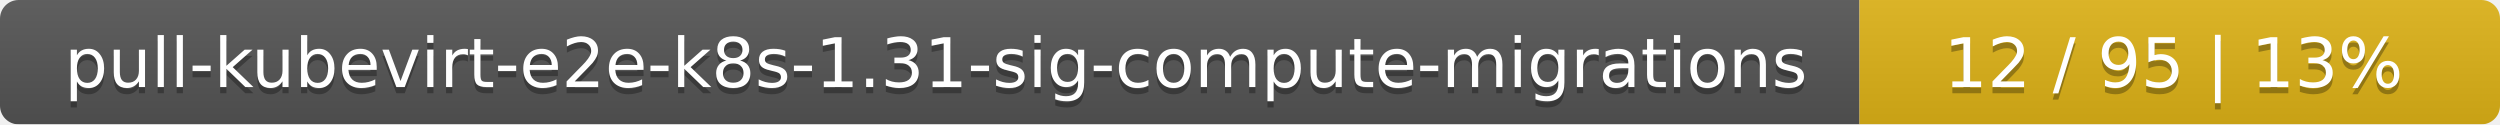
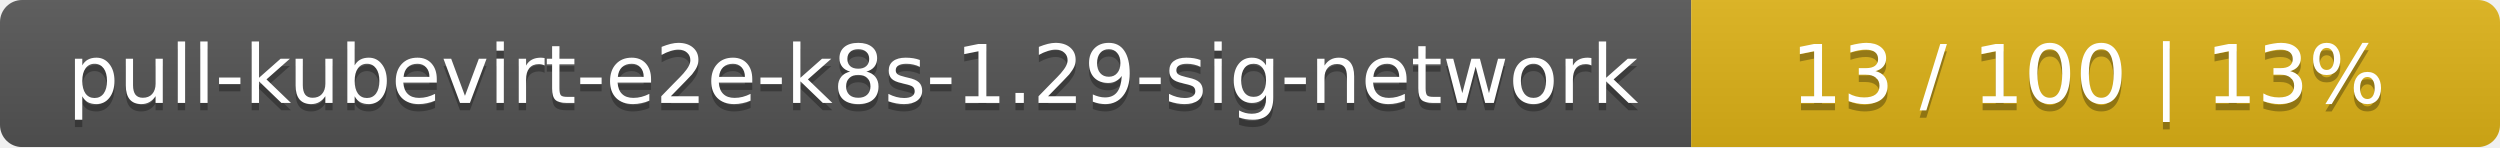
- <svg xmlns="http://www.w3.org/2000/svg" width="402" height="20">
+ <svg xmlns="http://www.w3.org/2000/svg" width="340" height="20">
  <linearGradient id="smooth" x2="0" y2="100%">
    <stop offset="0" stop-color="#bbb" stop-opacity=".1" />
    <stop offset="1" stop-opacity=".1" />
  </linearGradient>
  <mask id="round">
-     <rect width="402" height="20" rx="3" fill="#fff" />
+     <rect width="340" height="20" rx="3" fill="#fff" />
  </mask>
  <g mask="url(#round)">
-     <rect width="299" height="20" fill="#555" />
-     <rect x="299" width="103" height="20" fill="#dfb317" />
-     <rect width="402" height="20" fill="url(#smooth)" />
+     <rect width="230" height="20" fill="#555" />
+     <rect x="230" width="110" height="20" fill="#dfb317" />
+     <rect width="340" height="20" fill="url(#smooth)" />
  </g>
  <g fill="#fff" text-anchor="middle" font-family="DejaVu Sans,Verdana,Geneva,sans-serif" font-size="11">
-     <text x="150.5" y="15" fill="#010101" fill-opacity=".3">pull-kubevirt-e2e-k8s-1.31-sig-compute-migrations</text>
-     <text x="150.5" y="14">pull-kubevirt-e2e-k8s-1.31-sig-compute-migrations</text>
-     <text x="349.5" y="15" fill="#010101" fill-opacity=".3">12 / 95    |    13%</text>
-     <text x="349.5" y="14">12 / 95    |    13%</text>
+     <text x="116" y="15" fill="#010101" fill-opacity=".3">pull-kubevirt-e2e-k8s-1.29-sig-network</text>
+     <text x="116" y="14">pull-kubevirt-e2e-k8s-1.29-sig-network</text>
+     <text x="284" y="15" fill="#010101" fill-opacity=".3">13 / 100    |    13%</text>
+     <text x="284" y="14">13 / 100    |    13%</text>
  </g>
</svg>
